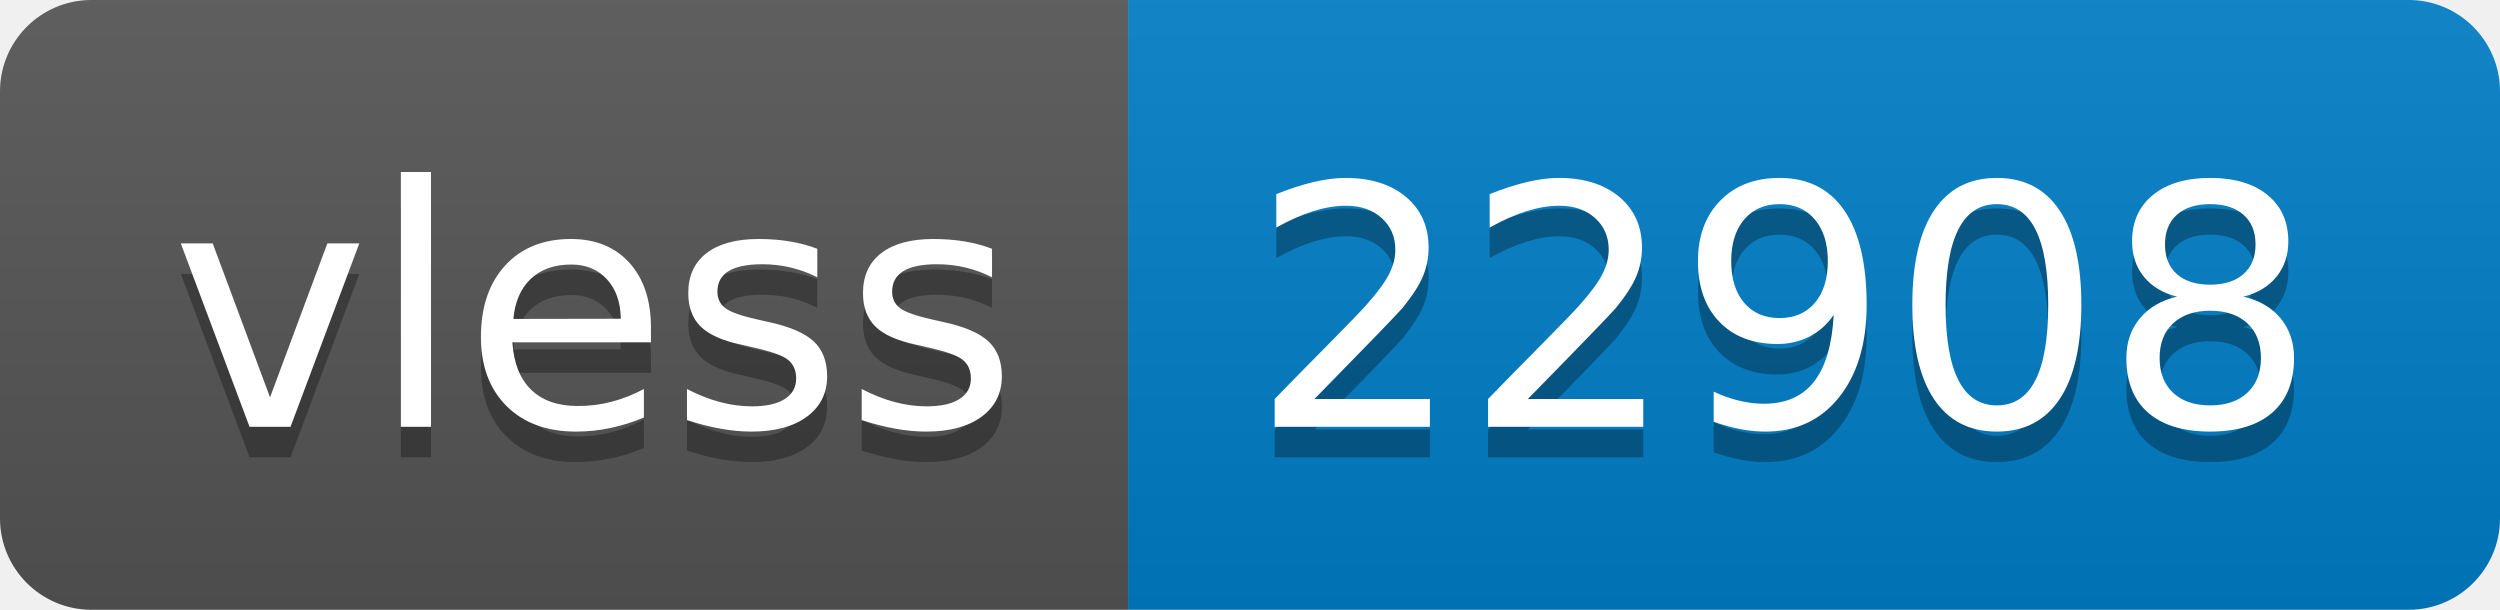
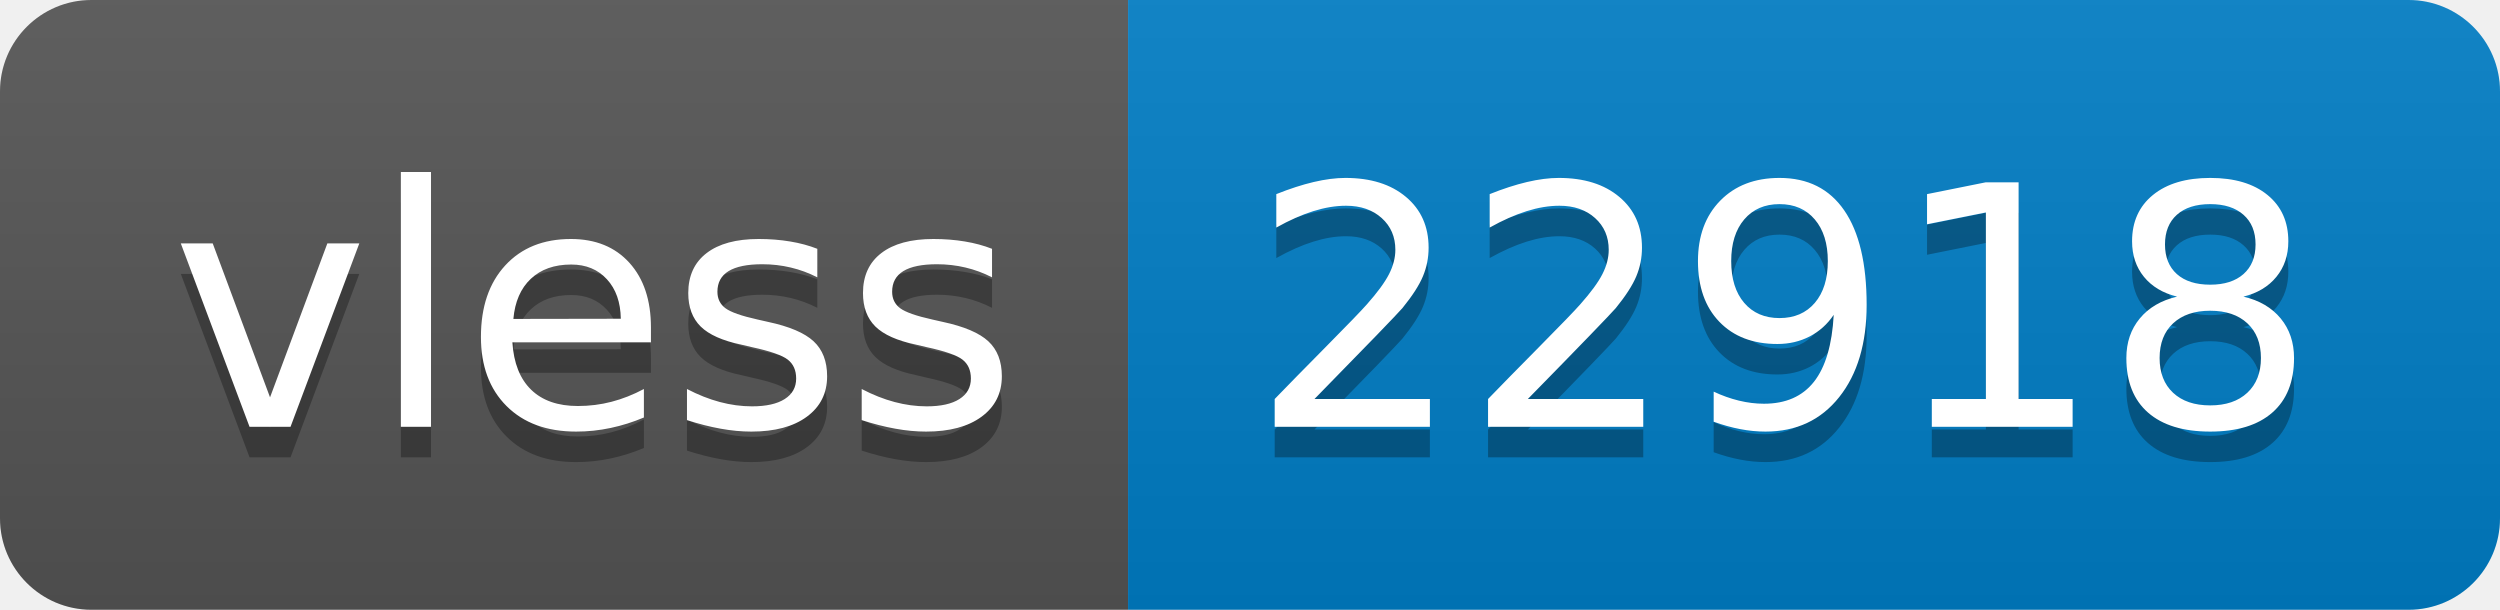
- <svg xmlns="http://www.w3.org/2000/svg" width="82" height="20" role="img" aria-label="vless: 22908">
+ <svg xmlns="http://www.w3.org/2000/svg" width="82" height="20" role="img" aria-label="vless: 22918">
  <linearGradient id="s" x2="0" y2="100%">
    <stop offset="0" stop-color="#bbb" stop-opacity=".1" />
    <stop offset="1" stop-opacity=".1" />
  </linearGradient>
  <clipPath id="r">
    <rect width="82" height="20" rx="3" fill="#fff" />
  </clipPath>
  <g clip-path="url(#r)">
    <rect width="37" height="20" fill="#555" />
    <rect x="37" width="45" height="20" fill="#007ec6" />
    <rect width="82" height="20" fill="url(#s)" />
  </g>
  <g fill="#fff" text-anchor="middle" font-family="Verdana,Geneva,DejaVu Sans,sans-serif" text-rendering="geometricPrecision" font-size="110">
    <text aria-hidden="true" x="195" y="150" fill="#010101" fill-opacity=".3" transform="scale(.1)" textLength="270">vless</text>
    <text x="195" y="140" transform="scale(.1)" fill="#fff" textLength="270">vless</text>
-     <text aria-hidden="true" x="585" y="150" fill="#010101" fill-opacity=".3" transform="scale(.1)" textLength="350">22908</text>
-     <text x="585" y="140" transform="scale(.1)" fill="#fff" textLength="350">22908</text>
+     <text aria-hidden="true" x="585" y="150" fill="#010101" fill-opacity=".3" transform="scale(.1)" textLength="350">22918</text>
+     <text x="585" y="140" transform="scale(.1)" fill="#fff" textLength="350">22918</text>
  </g>
</svg>
